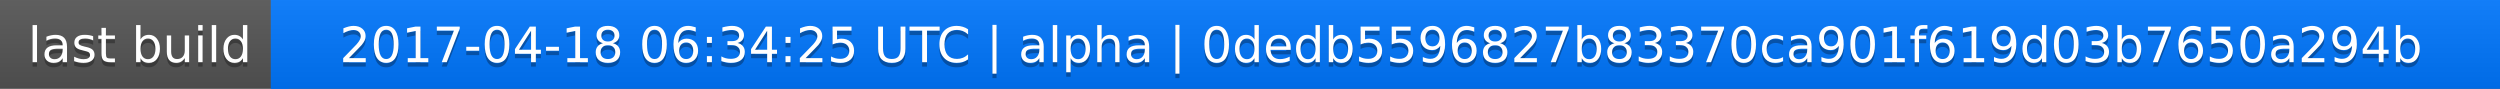
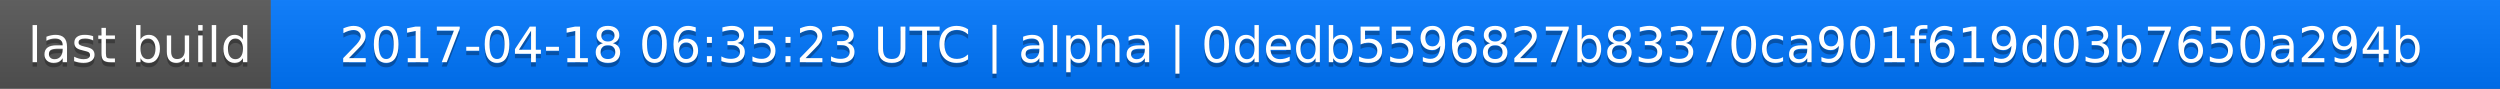
<svg xmlns="http://www.w3.org/2000/svg" width="563" height="20">
  <linearGradient id="a" x2="0" y2="100%">
    <stop offset="0" stop-color="#bbb" stop-opacity=".1" />
    <stop offset="1" stop-opacity=".1" />
  </linearGradient>
  <rect rx="0" width="563" height="20" fill="#555" />
  <rect rx="0" x="61" width="502" height="20" fill="#07f" />
  <path fill="#07f" d="M61 0h4v20h-4z" />
  <rect rx="0" width="563" height="20" fill="url(#a)" />
  <g fill="#fff" text-anchor="middle" font-family="DejaVu Sans,Verdana,Geneva,sans-serif" font-size="11">
    <text x="31.5" y="15" fill="#010101" fill-opacity=".3">last build</text>
    <text x="31.5" y="14">last build</text>
-     <text x="311" y="15" fill="#010101" fill-opacity=".3">2017-04-18 06:34:25 UTC | alpha | 0dedb5596827b83370ca901f619d03b7650a294b</text>
-     <text x="311" y="14">2017-04-18 06:34:25 UTC | alpha | 0dedb5596827b83370ca901f619d03b7650a294b</text>
+     <text x="311" y="15" fill="#010101" fill-opacity=".3">2017-04-18 06:35:23 UTC | alpha | 0dedb5596827b83370ca901f619d03b7650a294b</text>
+     <text x="311" y="14">2017-04-18 06:35:23 UTC | alpha | 0dedb5596827b83370ca901f619d03b7650a294b</text>
  </g>
</svg>
